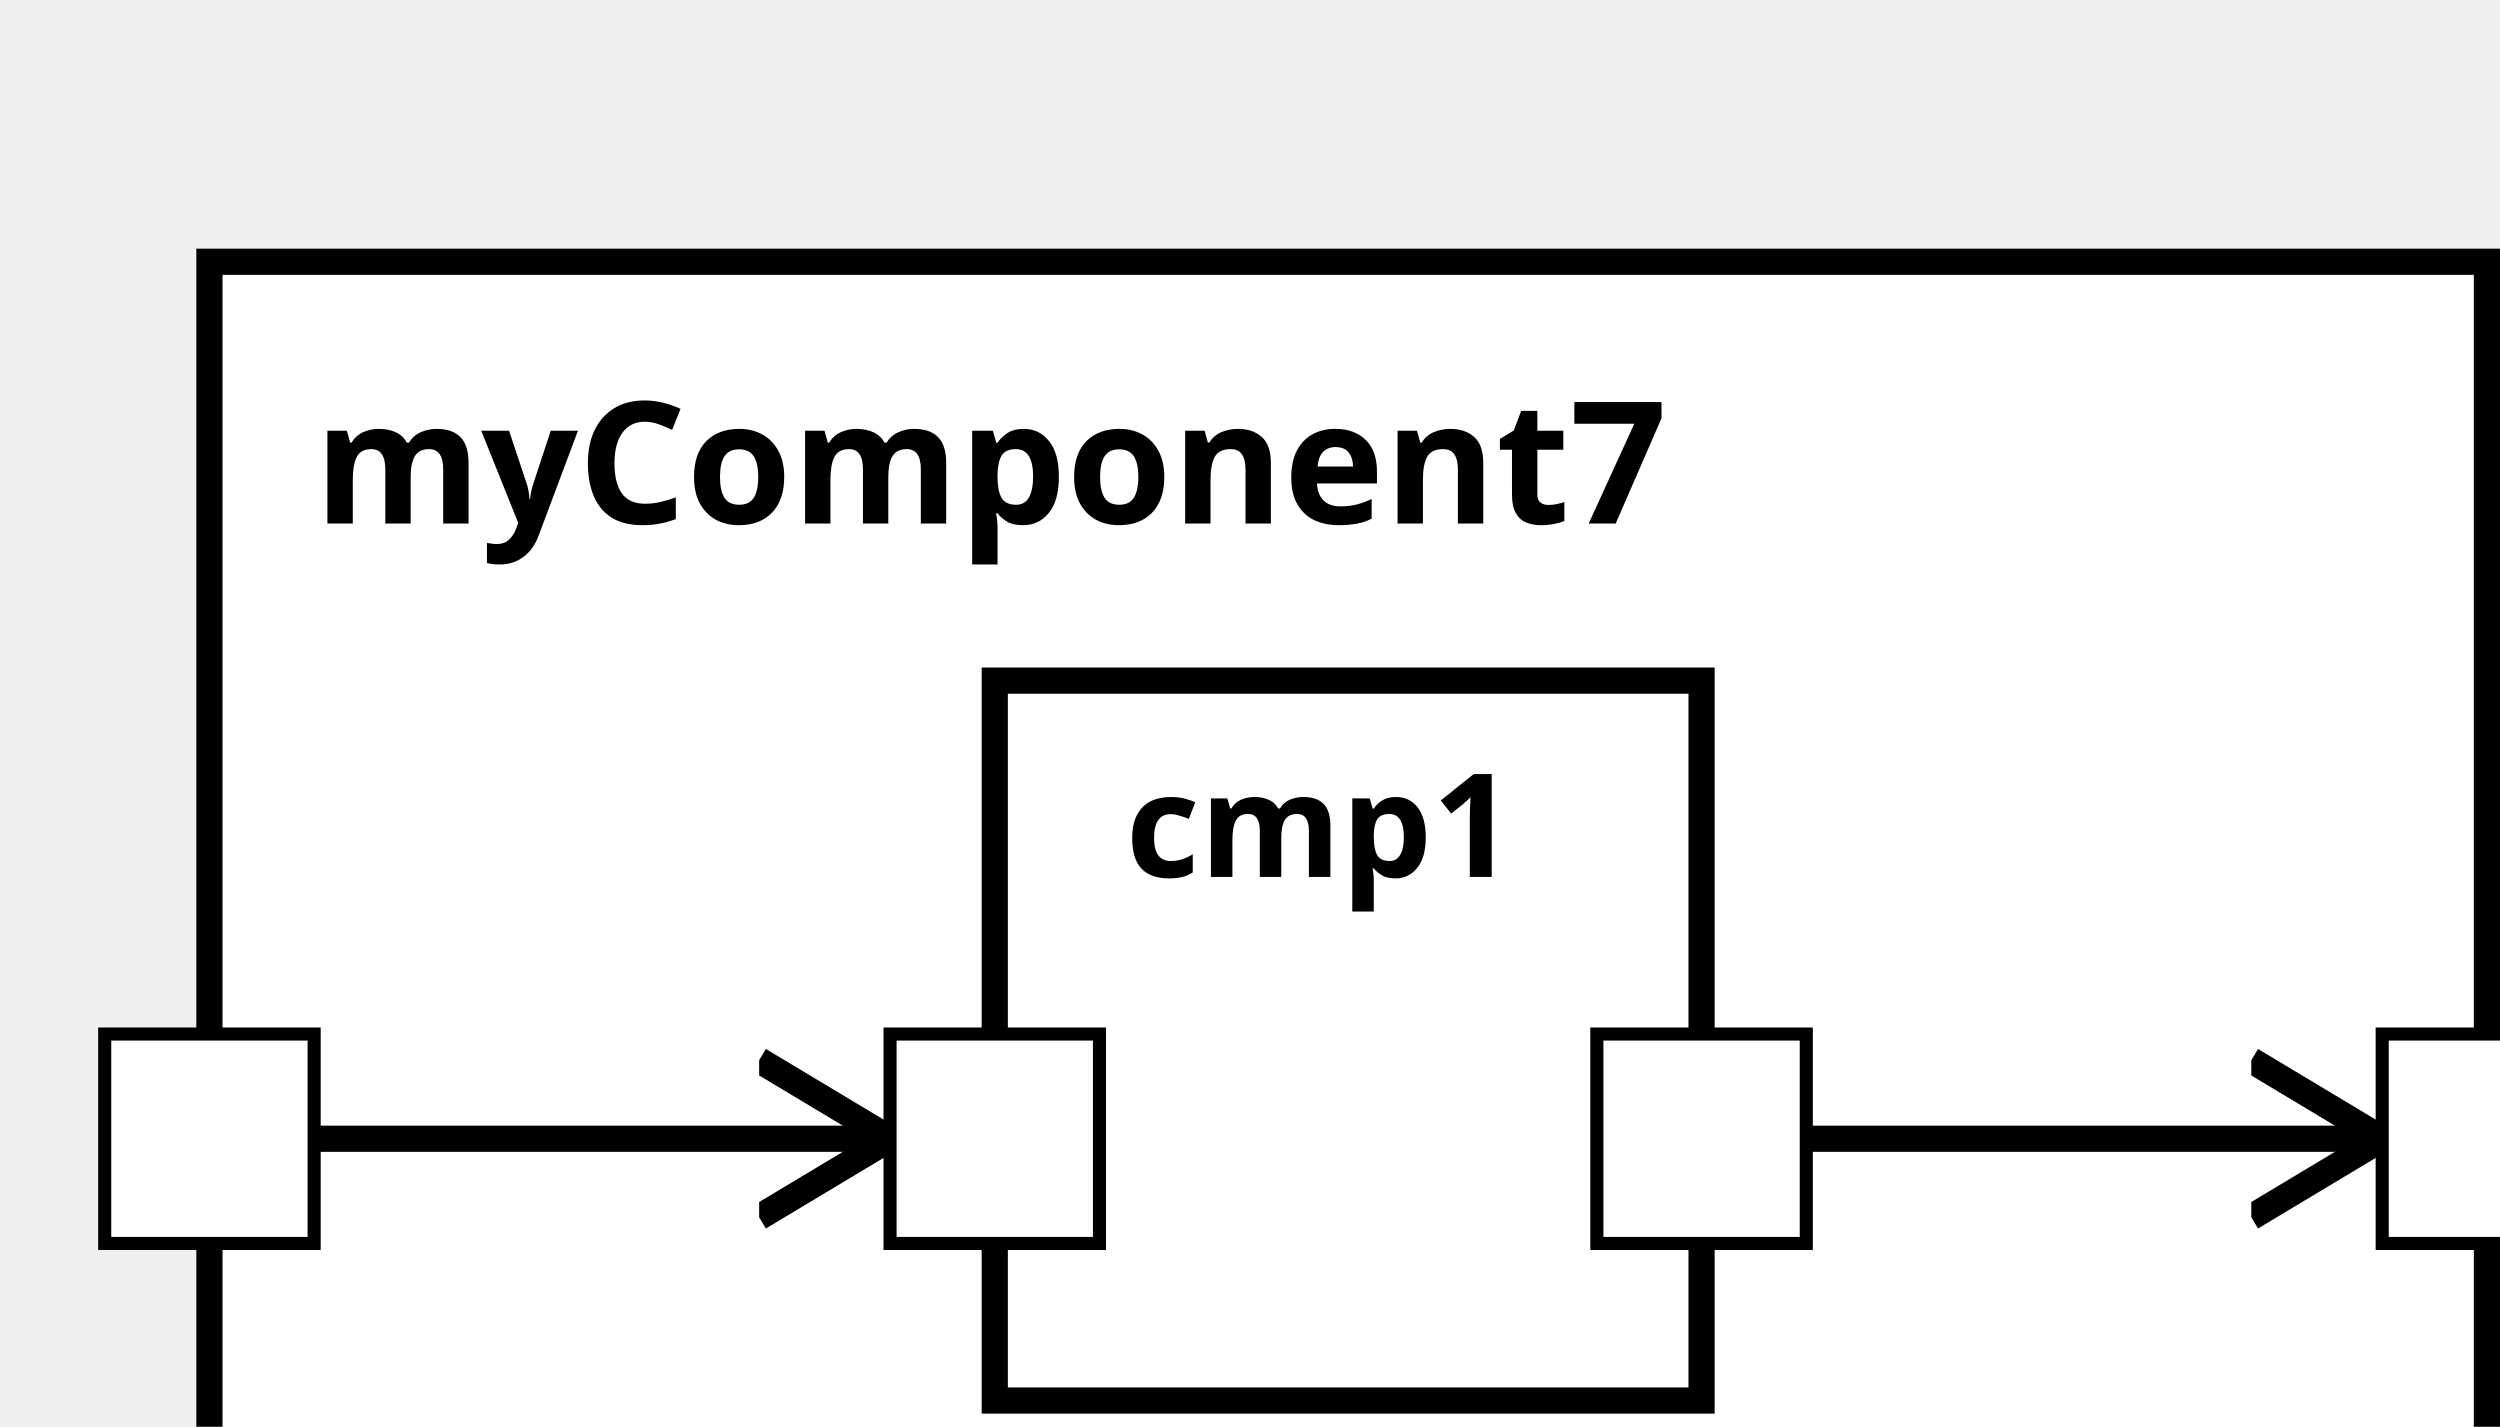
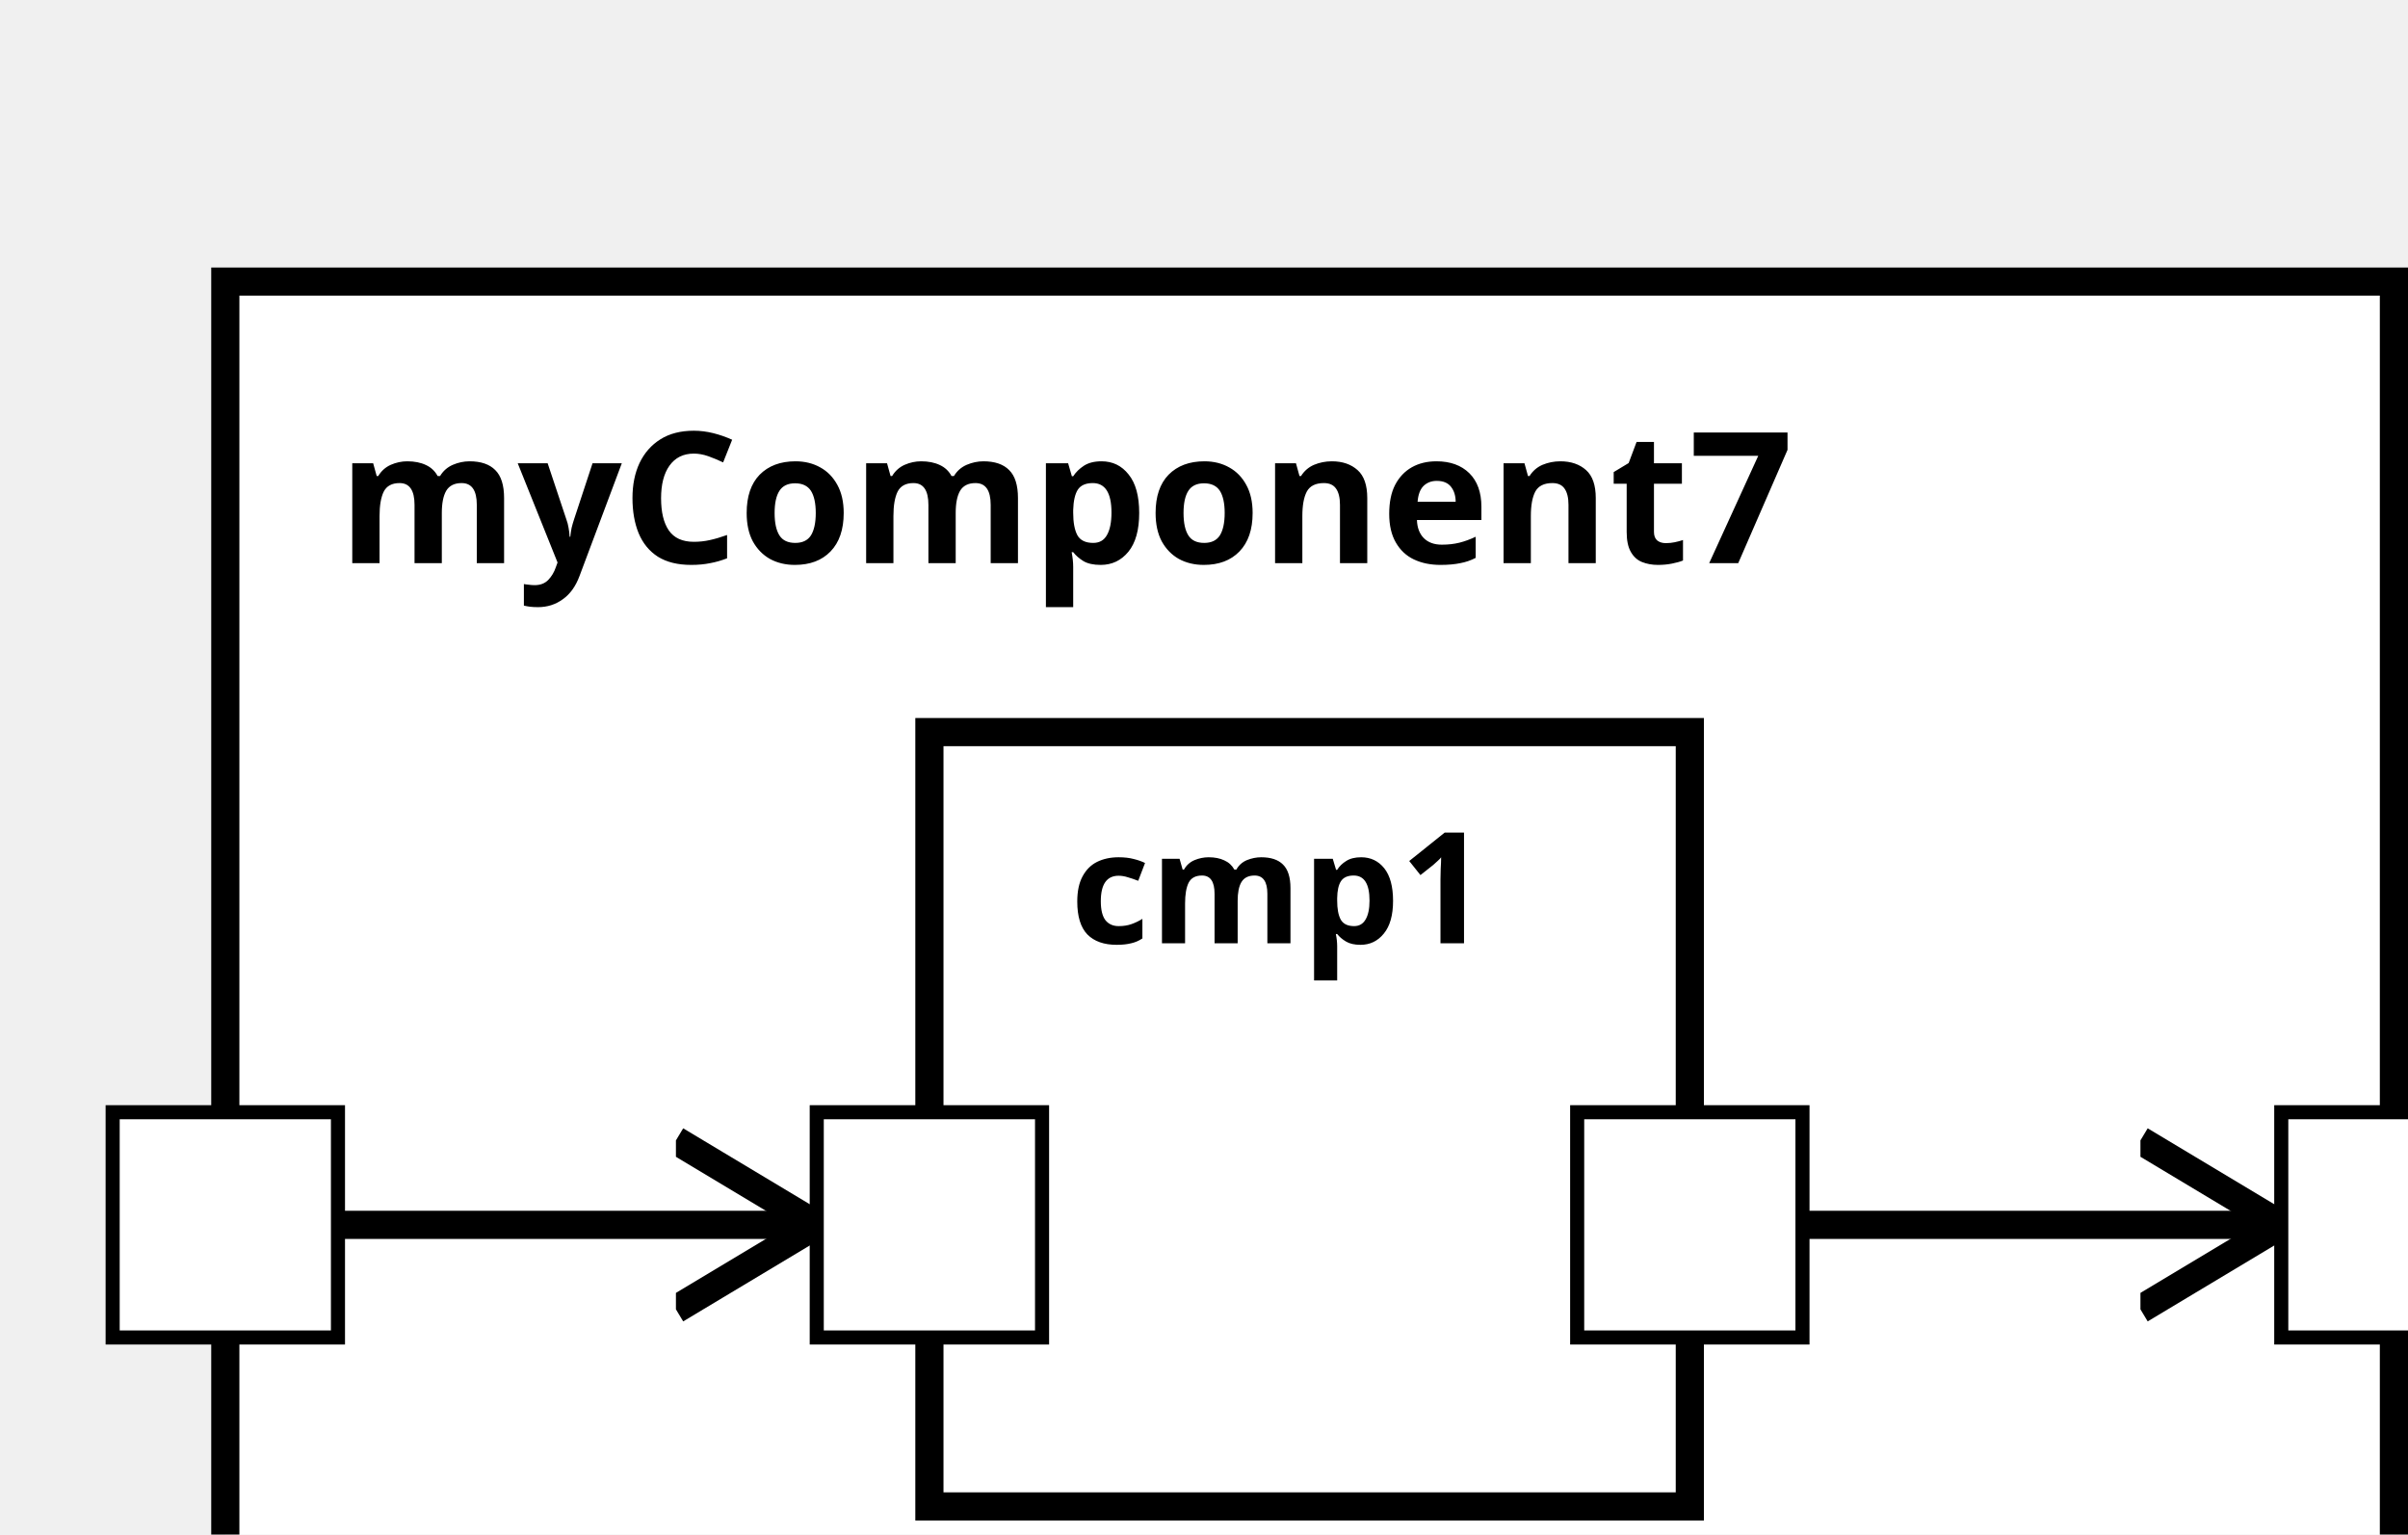
<svg xmlns="http://www.w3.org/2000/svg" xmlns:xlink="http://www.w3.org/1999/xlink" width="100%" height="100%" version="1.1">
  <svg version="1.1">
    <g transform="translate(16 20)">
-       <rect id="16" width="174" height="107" style="fill:white;stroke:black;stroke-width:2;fill-opacity:1.0;stroke-opacity:1.0" />
+       <rect id="16" width="154" height="107" style="fill:white;stroke:black;stroke-width:2;fill-opacity:1.0;stroke-opacity:1.0" />
      <text x="8" y="20" style="font-weight: bold" font-family="Verdana" font-size="13" fill="black">
            myComponent7
    </text>
    </g>
  </svg>
-   <g transform="translate(76 52)">
-     <rect data-name="testing.subpackage7.myComponent7.cmp1" id="18" width="54" height="55" style="fill:white;stroke:black;stroke-width:2;fill-opacity:1.0;stroke-opacity:1.0" />
+   <g transform="translate(66 52)">
+     <rect data-name="testing.subpackage7.myComponent7.cmp1" id="18" width="54" height="55" style="                 fill:white;             stroke:black;             stroke-width:2;             fill-opacity:1.0;             stroke-opacity:1.0" />
    <text x="10" y="15" alignment-baseline="middle" style="font-weight: bold" font-family="Verdana" font-size="11" fill="black">
    cmp1
    </text>
  </g>
  <defs>
    <marker id="0,0,0" markerWidth="13" markerHeight="13" refX="5" refY="5" orient="auto">
      <polyline points="0,2 5,5 0,8" style="fill:none; stroke:rgb(0,0,0);                     stroke-width:1" />
    </marker>
  </defs>
-   <line stroke-linecap="square" x1="138" y1="87" x2="182" y2="87" style="stroke:rgb(0, 0,0);             stroke-width:2;                 marker-end: url(#0,0,0)             " />
-   <line stroke-linecap="square" x1="24" y1="87" x2="68" y2="87" style="stroke:rgb(0, 0,0);             stroke-width:2;                 marker-end: url(#0,0,0)             " />
+   <line stroke-linecap="square" x1="128" y1="87" x2="162" y2="87" style="stroke:rgb(0, 0,0);             stroke-width:2;                 marker-end: url(#0,0,0)             " />
+   <line stroke-linecap="square" x1="24" y1="87" x2="58" y2="87" style="stroke:rgb(0, 0,0);             stroke-width:2;                 marker-end: url(#0,0,0)             " />
  <defs>
    <rect id="port" x="0" y="0" width="16" height="16" style="fill:white;stroke:rgb(0,0,0);stroke-width:1;fill-opacity:1.0;stroke-opacity:1.0" />
  </defs>
+   <use x="112" y="79" xlink:href="#port" />
+   <text text-anchor="end" alignment-baseline="middle" x="109" y="89" transform="rotate(0,109,89)" style="font-weight: regular" font-family="Verdana" font-size="9" fill="black">
+ 
+ </text>
+   <use x="162" y="79" xlink:href="#port" />
+   <text text-anchor="start" alignment-baseline="middle" x="182" y="89" transform="rotate(0,182,89)" style="font-weight: regular" font-family="Verdana" font-size="9" fill="black">
+ 
+ </text>
  <use x="8" y="79" xlink:href="#port" />
  <text text-anchor="end" alignment-baseline="middle" x="4" y="89" transform="rotate(0,4,89)" style="font-weight: regular" font-family="Verdana" font-size="9" fill="black">

</text>
-   <use x="182" y="79" xlink:href="#port" />
-   <text text-anchor="start" alignment-baseline="middle" x="202" y="89" transform="rotate(0,202,89)" style="font-weight: regular" font-family="Verdana" font-size="9" fill="black">
- 
- </text>
-   <use x="68" y="79" xlink:href="#port" />
-   <text text-anchor="start" alignment-baseline="middle" x="87" y="89" transform="rotate(0,87,89)" style="font-weight: regular" font-family="Verdana" font-size="9" fill="black">
- 
- </text>
-   <use x="122" y="79" xlink:href="#port" />
-   <text text-anchor="end" alignment-baseline="middle" x="119" y="89" transform="rotate(0,119,89)" style="font-weight: regular" font-family="Verdana" font-size="9" fill="black">
+   <use x="58" y="79" xlink:href="#port" />
+   <text text-anchor="start" alignment-baseline="middle" x="77" y="89" transform="rotate(0,77,89)" style="font-weight: regular" font-family="Verdana" font-size="9" fill="black">

</text>
</svg>
